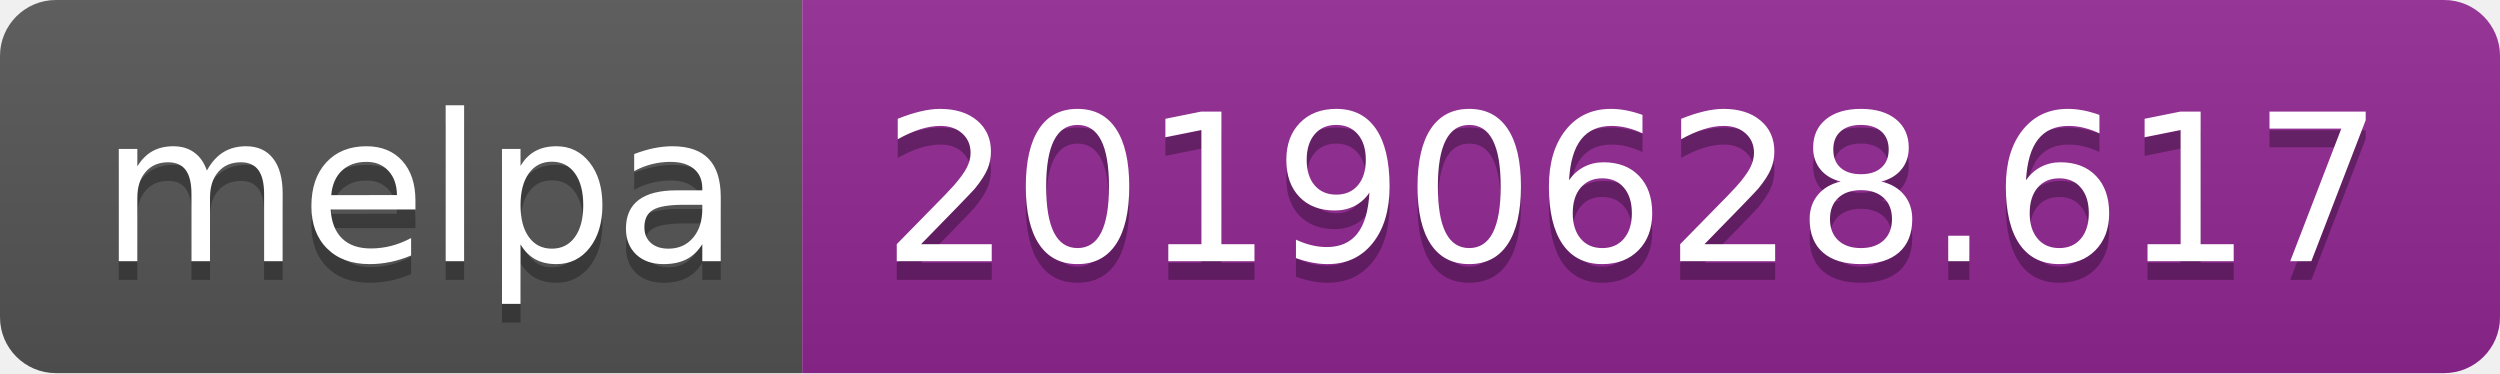
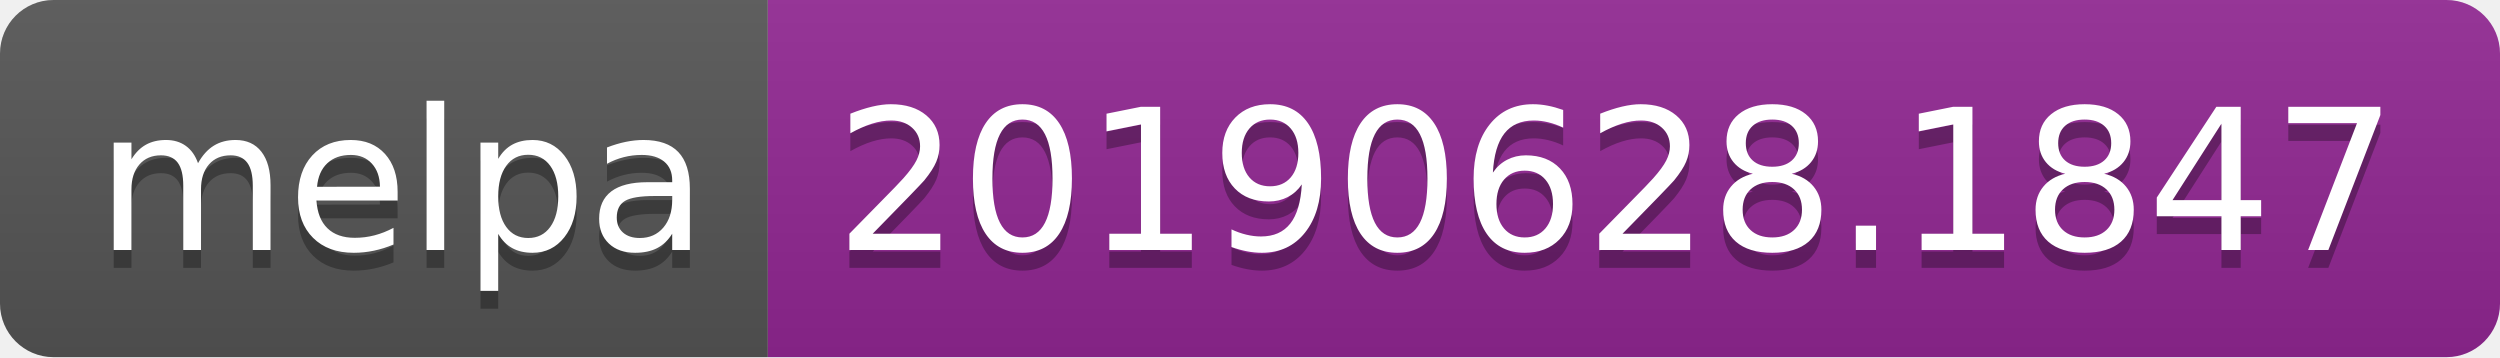
- <svg xmlns="http://www.w3.org/2000/svg" width="134" height="20">
+ <svg xmlns="http://www.w3.org/2000/svg" width="140" height="20">
  <linearGradient id="b" x2="0" y2="100%">
    <stop offset="0" stop-color="#bbb" stop-opacity=".1" />
    <stop offset="1" stop-opacity=".1" />
  </linearGradient>
  <clipPath id="a">
-     <rect width="134" height="20" rx="3" fill="#fff" />
+     <rect width="140" height="20" rx="3" fill="#fff" />
  </clipPath>
  <g clip-path="url(#a)">
    <path fill="#555" d="M0 0h43v20H0z" />
-     <path fill="#922793" d="M43 0h91v20H43z" />
-     <path fill="url(#b)" d="M0 0h134v20H0z" />
+     <path fill="#922793" d="M43 0h97v20H43z" />
+     <path fill="url(#b)" d="M0 0h140v20H0z" />
  </g>
  <g fill="#fff" text-anchor="middle" font-family="DejaVu Sans,Verdana,Geneva,sans-serif" font-size="110">
    <text x="225" y="150" fill="#010101" fill-opacity=".3" transform="scale(.1)" textLength="330">melpa</text>
    <text x="225" y="140" transform="scale(.1)" textLength="330">melpa</text>
-     <text x="875" y="150" fill="#010101" fill-opacity=".3" transform="scale(.1)" textLength="810">20190628.617</text>
-     <text x="875" y="140" transform="scale(.1)" textLength="810">20190628.617</text>
+     <text x="905" y="150" fill="#010101" fill-opacity=".3" transform="scale(.1)" textLength="870">20190628.1847</text>
+     <text x="905" y="140" transform="scale(.1)" textLength="870">20190628.1847</text>
  </g>
</svg>
